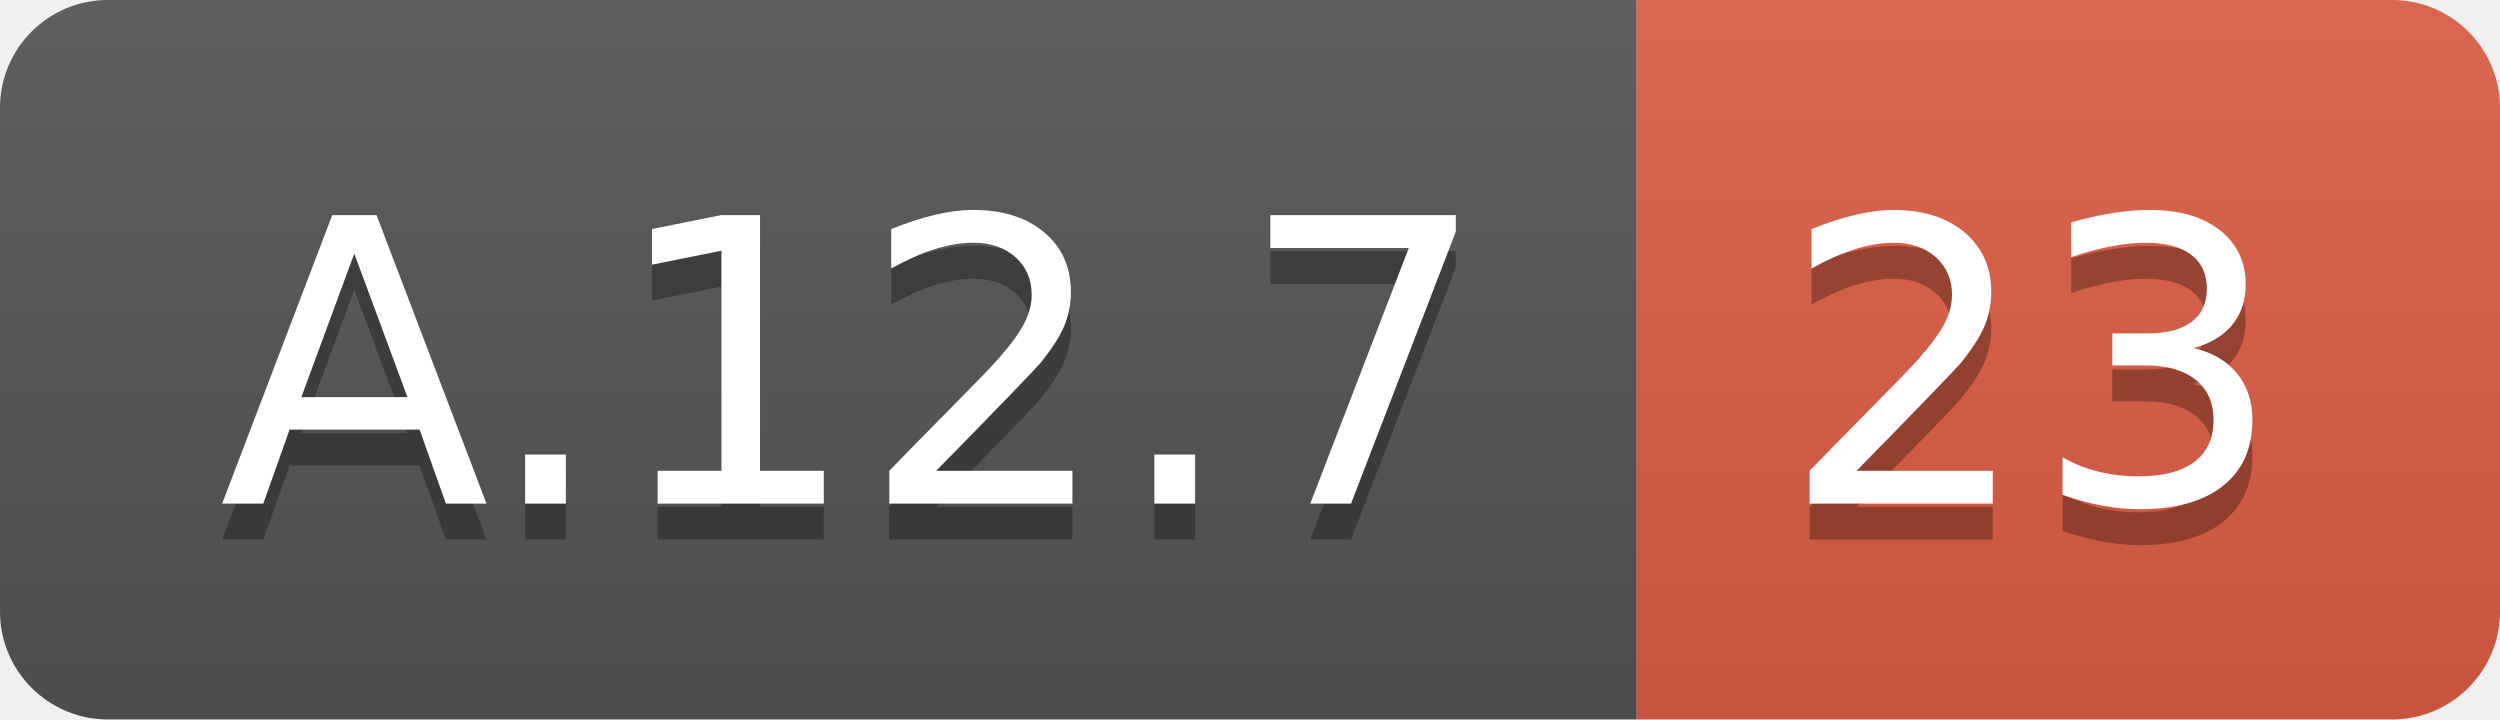
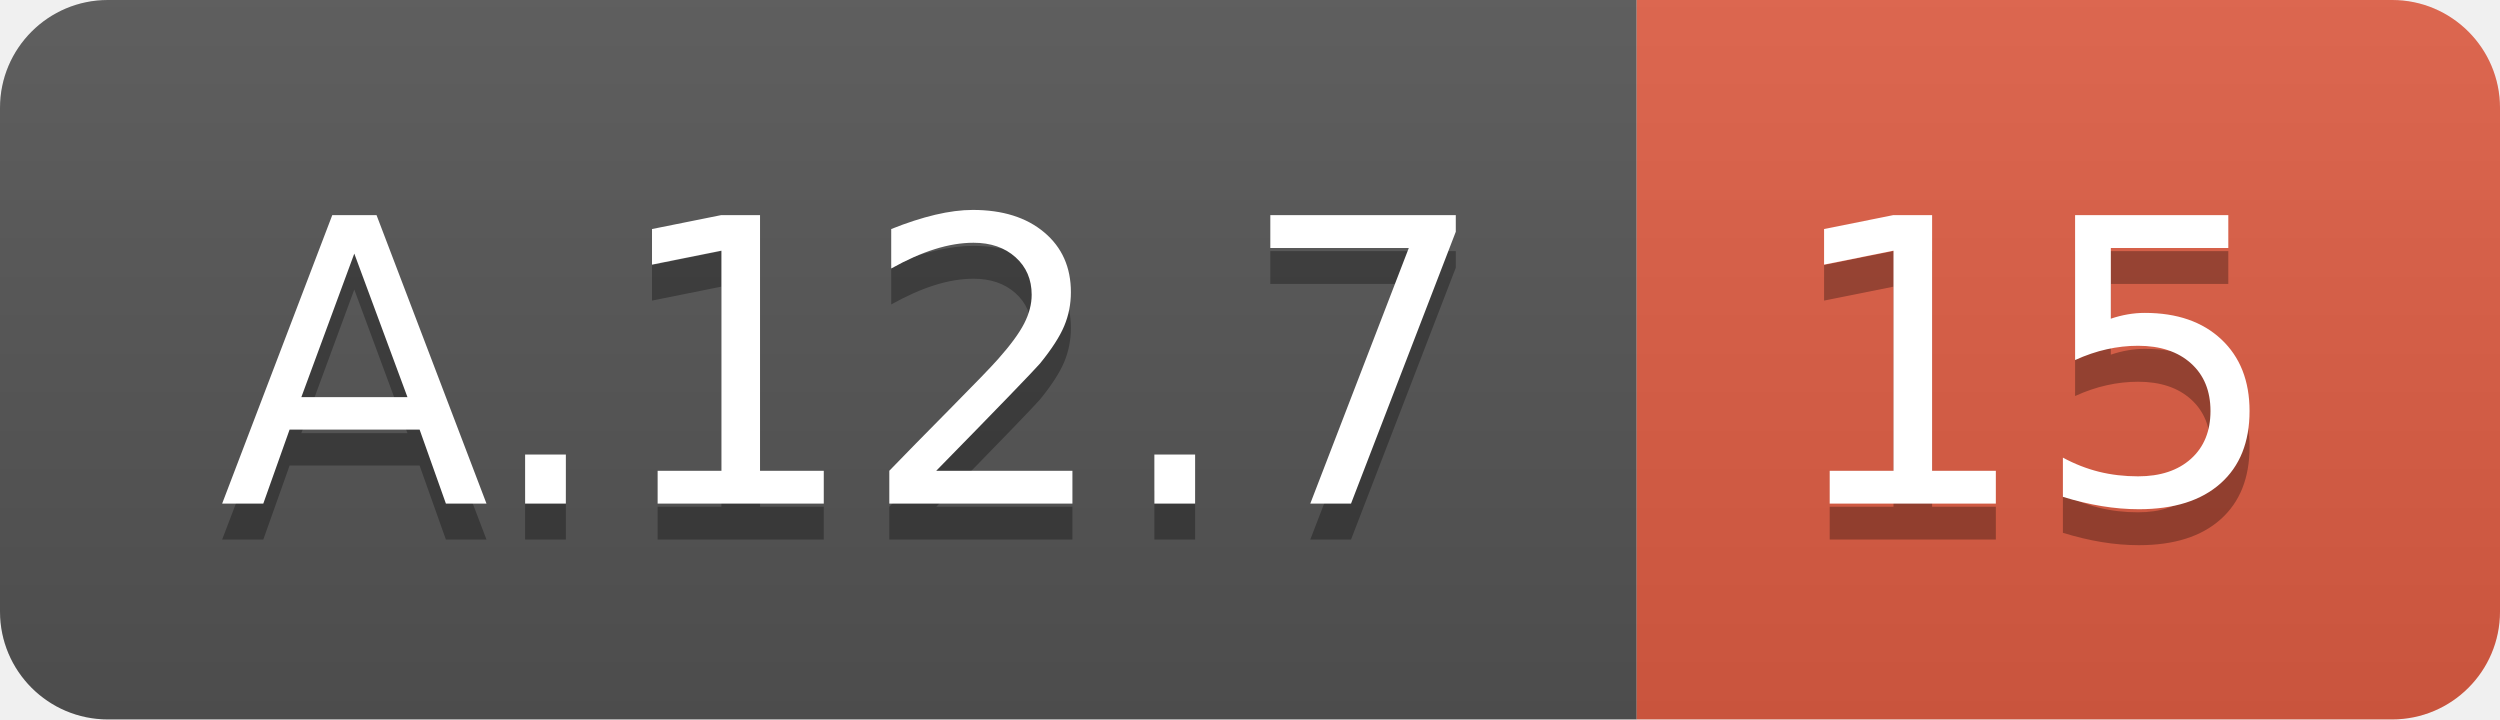
<svg xmlns="http://www.w3.org/2000/svg" width="69.5" height="20">
  <linearGradient id="smooth" x2="0" y2="100%">
    <stop offset="0" stop-color="#bbb" stop-opacity=".1" />
    <stop offset="1" stop-opacity=".1" />
  </linearGradient>
  <clipPath id="round">
    <rect width="69.5" height="20" rx="3" fill="#fff" />
  </clipPath>
  <g clip-path="url(#round)">
    <rect width="45.5" height="20" fill="#555" />
    <rect x="45.5" width="24.0" height="20" fill="#e05d44" />
    <rect width="69.5" height="20" fill="url(#smooth)" />
  </g>
  <g fill="#fff" text-anchor="middle" font-family="DejaVu Sans,Verdana,Geneva,sans-serif" font-size="110">
    <text x="237.5" y="150" fill="#010101" fill-opacity=".3" transform="scale(0.1)" textLength="355.0" lengthAdjust="spacing">A.12.7</text>
    <text x="237.5" y="140" transform="scale(0.1)" textLength="355.0" lengthAdjust="spacing">A.12.7</text>
-     <text x="565.0" y="150" fill="#010101" fill-opacity=".3" transform="scale(0.1)" textLength="140.0" lengthAdjust="spacing">23</text>
-     <text x="565.0" y="140" transform="scale(0.1)" textLength="140.0" lengthAdjust="spacing">23</text>
+     <text x="565.0" y="150" fill="#010101" fill-opacity=".3" transform="scale(0.1)" textLength="140.0" lengthAdjust="spacing">15</text>
+     <text x="565.0" y="140" transform="scale(0.1)" textLength="140.0" lengthAdjust="spacing">15</text>
  </g>
</svg>
